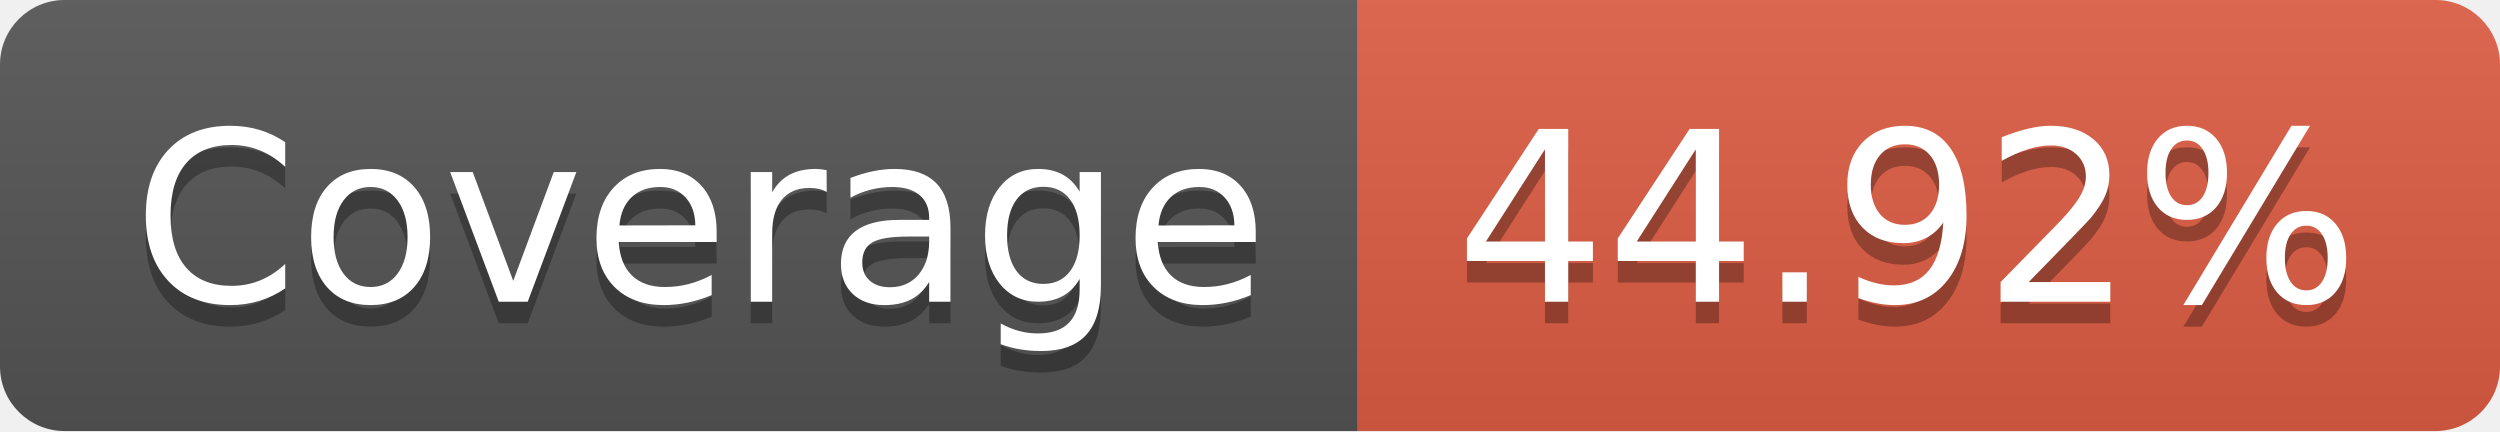
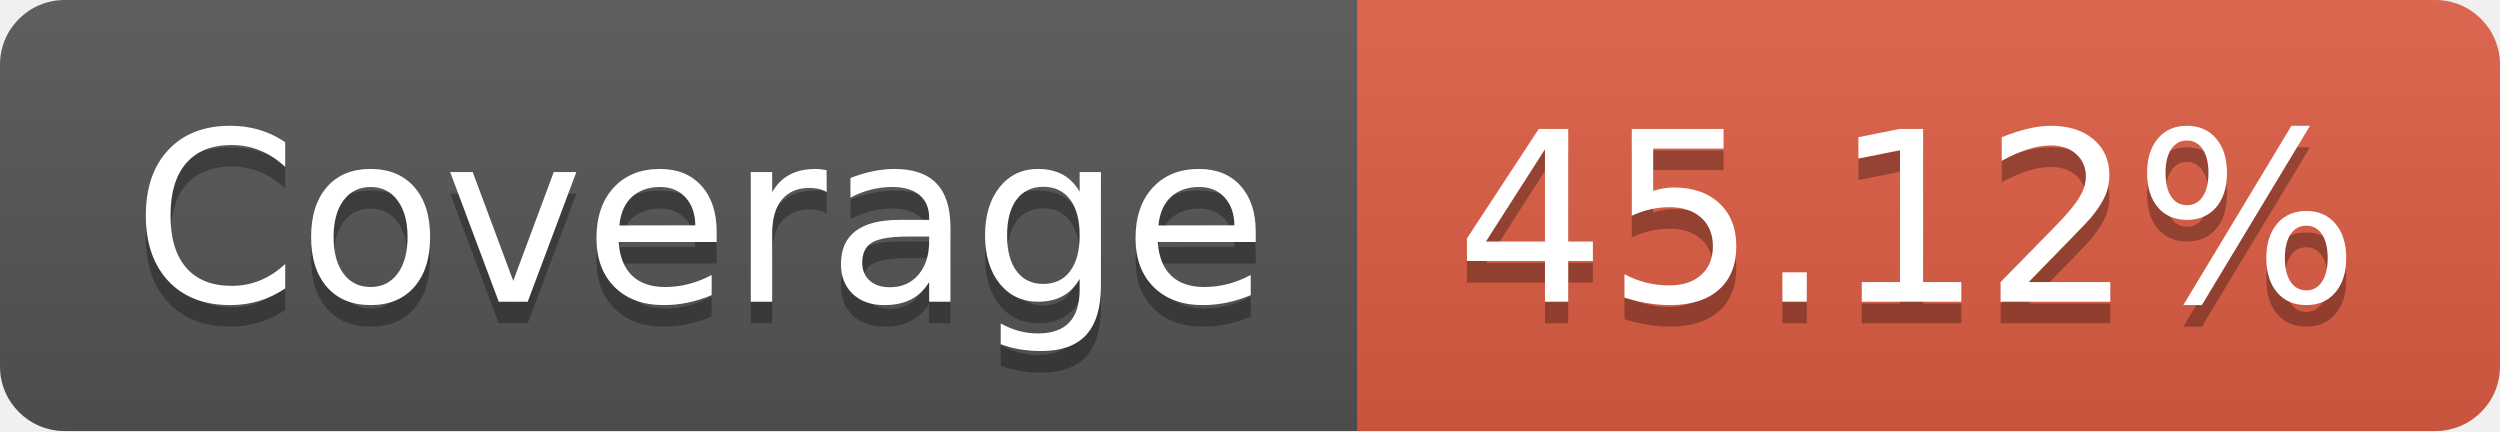
- <svg xmlns="http://www.w3.org/2000/svg" width="116" height="20" role="img" aria-label="Coverage: 44.92%">
+ <svg xmlns="http://www.w3.org/2000/svg" width="116" height="20" role="img" aria-label="Coverage: 45.12%">
  <linearGradient id="s" x2="0" y2="100%">
    <stop offset="0" stop-color="#bbb" stop-opacity=".1" />
    <stop offset="1" stop-opacity=".1" />
  </linearGradient>
  <clipPath id="r">
    <rect width="116" height="20" rx="3" fill="#fff" />
  </clipPath>
  <g clip-path="url(#r)">
    <rect width="63" height="20" fill="#555" />
    <rect x="63" width="53" height="20" fill="#e05d44" />
    <rect width="116" height="20" fill="url(#s)" />
  </g>
  <g fill="#fff" text-anchor="middle" font-family="Verdana,Geneva,DejaVu Sans,sans-serif" text-rendering="geometricPrecision" font-size="110">
    <text aria-hidden="true" x="325" y="150" fill="#010101" fill-opacity=".3" transform="scale(.1)" textLength="530">Coverage</text>
    <text x="325" y="140" transform="scale(.1)" fill="#fff" textLength="530">Coverage</text>
-     <text aria-hidden="true" x="885" y="150" fill="#010101" fill-opacity=".3" transform="scale(.1)" textLength="430">44.92%</text>
-     <text x="885" y="140" transform="scale(.1)" fill="#fff" textLength="430">44.92%</text>
+     <text aria-hidden="true" x="885" y="150" fill="#010101" fill-opacity=".3" transform="scale(.1)" textLength="430">45.12%</text>
+     <text x="885" y="140" transform="scale(.1)" fill="#fff" textLength="430">45.12%</text>
  </g>
</svg>
